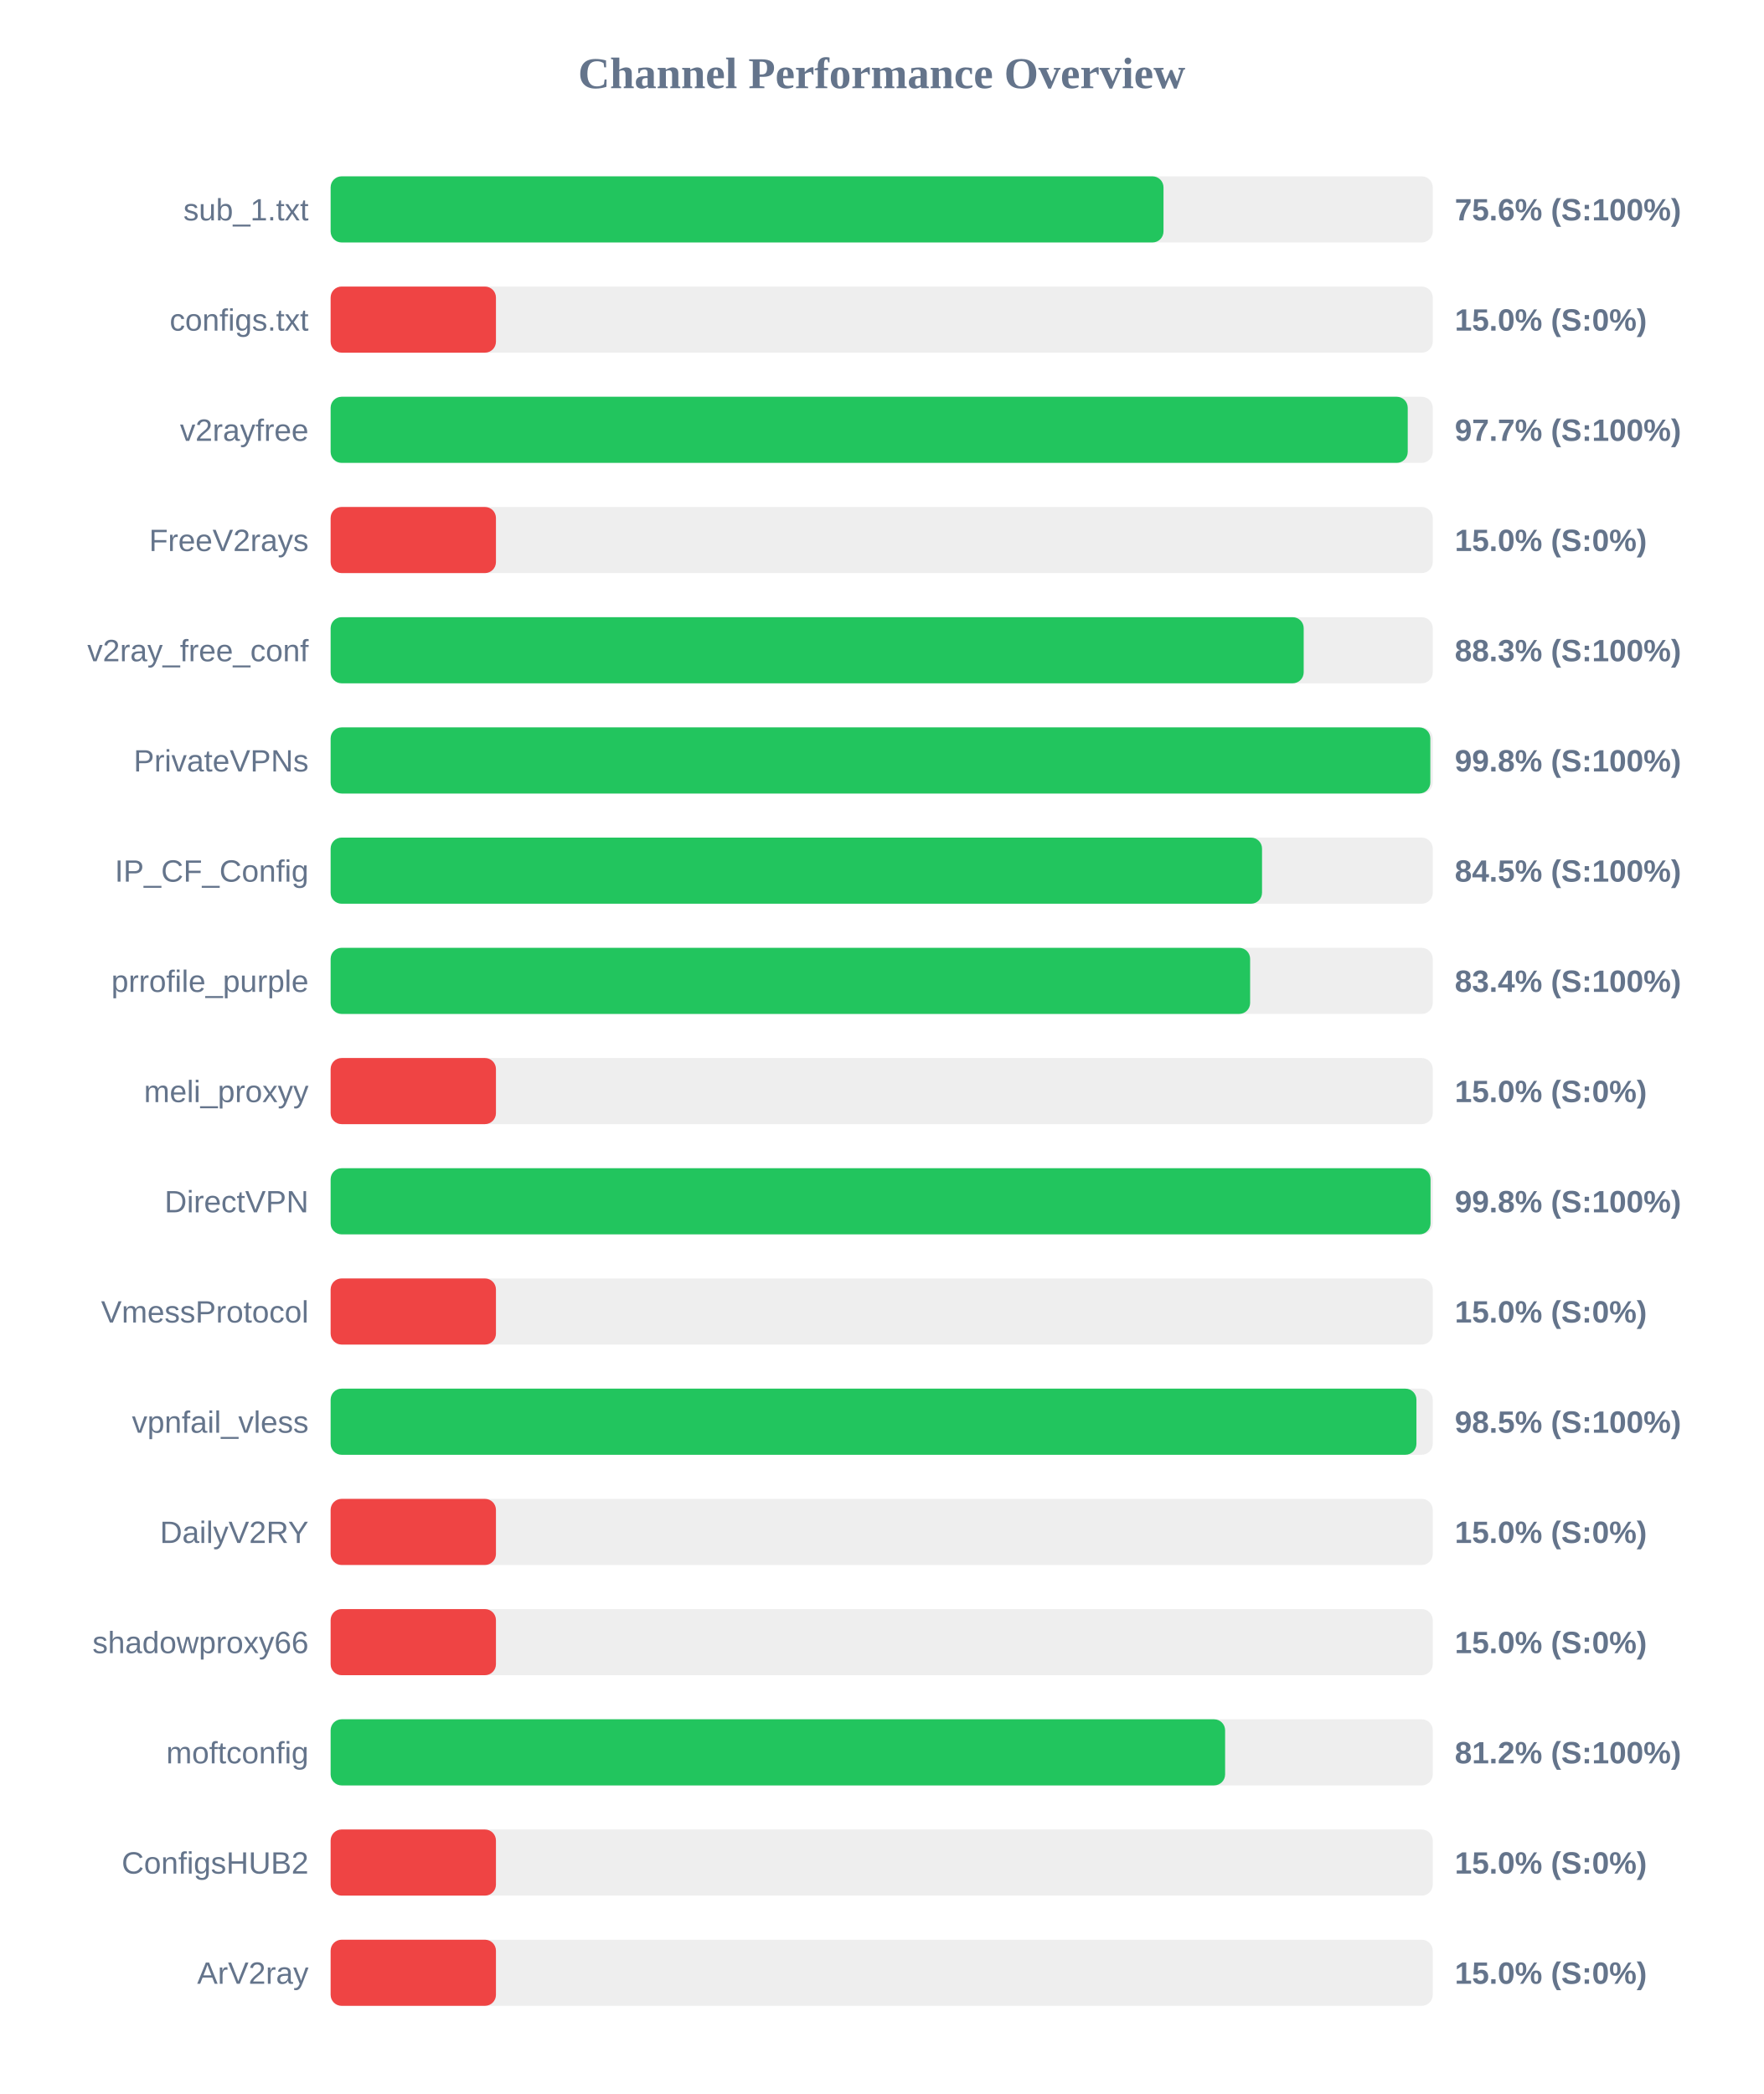
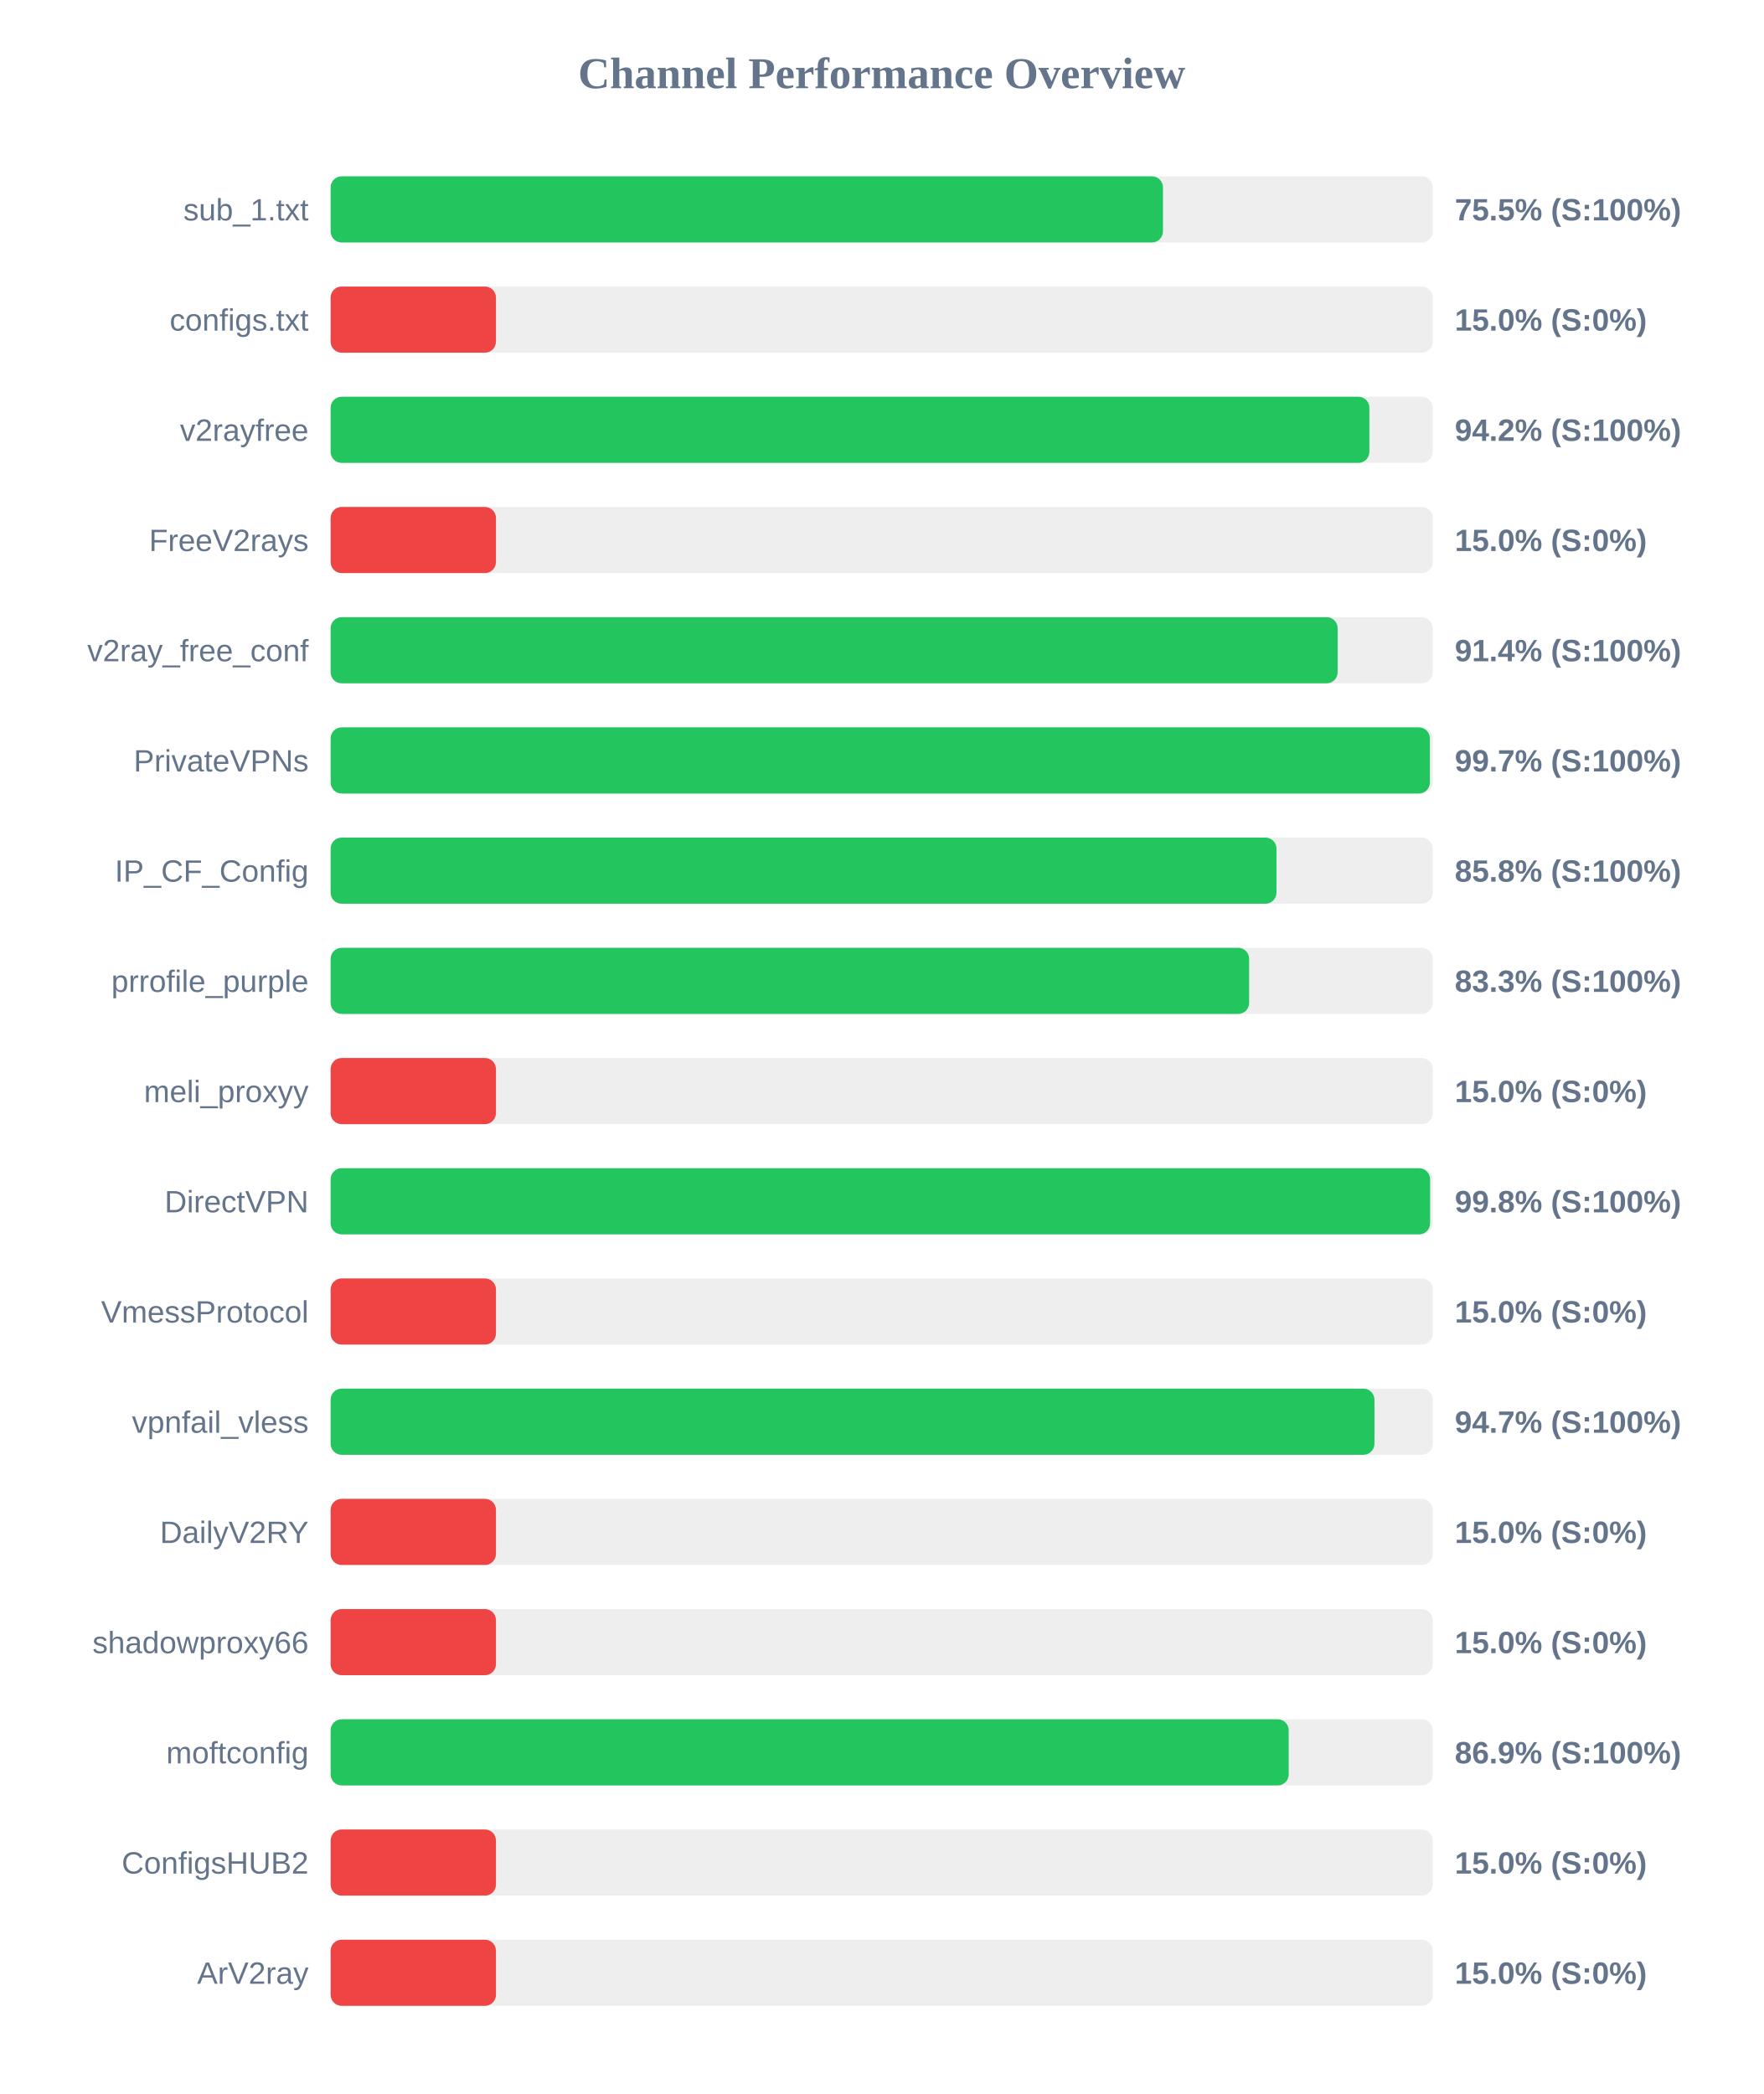
<svg xmlns="http://www.w3.org/2000/svg" width="800" height="950" version="1.1">
  <style>
        .row { font: 14px Arial; fill: #64748b; }
        .score { font: bold 14px Arial; fill: #64748b; }
    </style>
  <text x="400" y="40" text-anchor="middle" font-size="20px" font-weight="bold" fill="#64748b">Channel Performance Overview</text>
  <rect x="150" y="80" width="500" height="30" fill="#eee" rx="5" />
-   <rect x="150" y="80" width="377.85" height="30" fill="#22c55e" rx="5" />
+   <rect x="150" y="80" width="377.6" height="30" fill="#22c55e" rx="5" />
  <text x="140" y="100" text-anchor="end" class="row">sub_1.txt</text>
-   <text x="660" y="100" text-anchor="start" class="score">75.6% (S:100%)</text>
+   <text x="660" y="100" text-anchor="start" class="score">75.5% (S:100%)</text>
  <rect x="150" y="130" width="500" height="30" fill="#eee" rx="5" />
  <rect x="150" y="130" width="75.0" height="30" fill="#ef4444" rx="5" />
  <text x="140" y="150" text-anchor="end" class="row">configs.txt</text>
  <text x="660" y="150" text-anchor="start" class="score">15.0% (S:0%)</text>
  <rect x="150" y="180" width="500" height="30" fill="#eee" rx="5" />
-   <rect x="150" y="180" width="488.65" height="30" fill="#22c55e" rx="5" />
+   <rect x="150" y="180" width="471.25" height="30" fill="#22c55e" rx="5" />
  <text x="140" y="200" text-anchor="end" class="row">v2rayfree</text>
-   <text x="660" y="200" text-anchor="start" class="score">97.7% (S:100%)</text>
+   <text x="660" y="200" text-anchor="start" class="score">94.2% (S:100%)</text>
  <rect x="150" y="230" width="500" height="30" fill="#eee" rx="5" />
  <rect x="150" y="230" width="75.0" height="30" fill="#ef4444" rx="5" />
  <text x="140" y="250" text-anchor="end" class="row">FreeV2rays</text>
  <text x="660" y="250" text-anchor="start" class="score">15.0% (S:0%)</text>
  <rect x="150" y="280" width="500" height="30" fill="#eee" rx="5" />
-   <rect x="150" y="280" width="441.45" height="30" fill="#22c55e" rx="5" />
+   <rect x="150" y="280" width="456.85" height="30" fill="#22c55e" rx="5" />
  <text x="140" y="300" text-anchor="end" class="row">v2ray_free_conf</text>
-   <text x="660" y="300" text-anchor="start" class="score">88.3% (S:100%)</text>
+   <text x="660" y="300" text-anchor="start" class="score">91.4% (S:100%)</text>
  <rect x="150" y="330" width="500" height="30" fill="#eee" rx="5" />
-   <rect x="150" y="330" width="498.9" height="30" fill="#22c55e" rx="5" />
+   <rect x="150" y="330" width="498.7" height="30" fill="#22c55e" rx="5" />
  <text x="140" y="350" text-anchor="end" class="row">PrivateVPNs</text>
-   <text x="660" y="350" text-anchor="start" class="score">99.8% (S:100%)</text>
+   <text x="660" y="350" text-anchor="start" class="score">99.7% (S:100%)</text>
  <rect x="150" y="380" width="500" height="30" fill="#eee" rx="5" />
-   <rect x="150" y="380" width="422.55" height="30" fill="#22c55e" rx="5" />
+   <rect x="150" y="380" width="429.1" height="30" fill="#22c55e" rx="5" />
  <text x="140" y="400" text-anchor="end" class="row">IP_CF_Config</text>
-   <text x="660" y="400" text-anchor="start" class="score">84.5% (S:100%)</text>
+   <text x="660" y="400" text-anchor="start" class="score">85.8% (S:100%)</text>
  <rect x="150" y="430" width="500" height="30" fill="#eee" rx="5" />
-   <rect x="150" y="430" width="417.15" height="30" fill="#22c55e" rx="5" />
+   <rect x="150" y="430" width="416.7" height="30" fill="#22c55e" rx="5" />
  <text x="140" y="450" text-anchor="end" class="row">prrofile_purple</text>
-   <text x="660" y="450" text-anchor="start" class="score">83.4% (S:100%)</text>
+   <text x="660" y="450" text-anchor="start" class="score">83.3% (S:100%)</text>
  <rect x="150" y="480" width="500" height="30" fill="#eee" rx="5" />
  <rect x="150" y="480" width="75.0" height="30" fill="#ef4444" rx="5" />
  <text x="140" y="500" text-anchor="end" class="row">meli_proxyy</text>
  <text x="660" y="500" text-anchor="start" class="score">15.0% (S:0%)</text>
  <rect x="150" y="530" width="500" height="30" fill="#eee" rx="5" />
-   <rect x="150" y="530" width="499.0" height="30" fill="#22c55e" rx="5" />
+   <rect x="150" y="530" width="498.8" height="30" fill="#22c55e" rx="5" />
  <text x="140" y="550" text-anchor="end" class="row">DirectVPN</text>
  <text x="660" y="550" text-anchor="start" class="score">99.8% (S:100%)</text>
  <rect x="150" y="580" width="500" height="30" fill="#eee" rx="5" />
  <rect x="150" y="580" width="75.0" height="30" fill="#ef4444" rx="5" />
  <text x="140" y="600" text-anchor="end" class="row">VmessProtocol</text>
  <text x="660" y="600" text-anchor="start" class="score">15.0% (S:0%)</text>
  <rect x="150" y="630" width="500" height="30" fill="#eee" rx="5" />
-   <rect x="150" y="630" width="492.6" height="30" fill="#22c55e" rx="5" />
+   <rect x="150" y="630" width="473.55" height="30" fill="#22c55e" rx="5" />
  <text x="140" y="650" text-anchor="end" class="row">vpnfail_vless</text>
-   <text x="660" y="650" text-anchor="start" class="score">98.5% (S:100%)</text>
+   <text x="660" y="650" text-anchor="start" class="score">94.7% (S:100%)</text>
  <rect x="150" y="680" width="500" height="30" fill="#eee" rx="5" />
  <rect x="150" y="680" width="75.0" height="30" fill="#ef4444" rx="5" />
  <text x="140" y="700" text-anchor="end" class="row">DailyV2RY</text>
  <text x="660" y="700" text-anchor="start" class="score">15.0% (S:0%)</text>
  <rect x="150" y="730" width="500" height="30" fill="#eee" rx="5" />
  <rect x="150" y="730" width="75.0" height="30" fill="#ef4444" rx="5" />
  <text x="140" y="750" text-anchor="end" class="row">shadowproxy66</text>
  <text x="660" y="750" text-anchor="start" class="score">15.0% (S:0%)</text>
  <rect x="150" y="780" width="500" height="30" fill="#eee" rx="5" />
-   <rect x="150" y="780" width="405.8" height="30" fill="#22c55e" rx="5" />
+   <rect x="150" y="780" width="434.65" height="30" fill="#22c55e" rx="5" />
  <text x="140" y="800" text-anchor="end" class="row">moftconfig</text>
-   <text x="660" y="800" text-anchor="start" class="score">81.2% (S:100%)</text>
+   <text x="660" y="800" text-anchor="start" class="score">86.9% (S:100%)</text>
  <rect x="150" y="830" width="500" height="30" fill="#eee" rx="5" />
  <rect x="150" y="830" width="75.0" height="30" fill="#ef4444" rx="5" />
  <text x="140" y="850" text-anchor="end" class="row">ConfigsHUB2</text>
  <text x="660" y="850" text-anchor="start" class="score">15.0% (S:0%)</text>
  <rect x="150" y="880" width="500" height="30" fill="#eee" rx="5" />
  <rect x="150" y="880" width="75.0" height="30" fill="#ef4444" rx="5" />
  <text x="140" y="900" text-anchor="end" class="row">ArV2ray</text>
  <text x="660" y="900" text-anchor="start" class="score">15.0% (S:0%)</text>
</svg>
